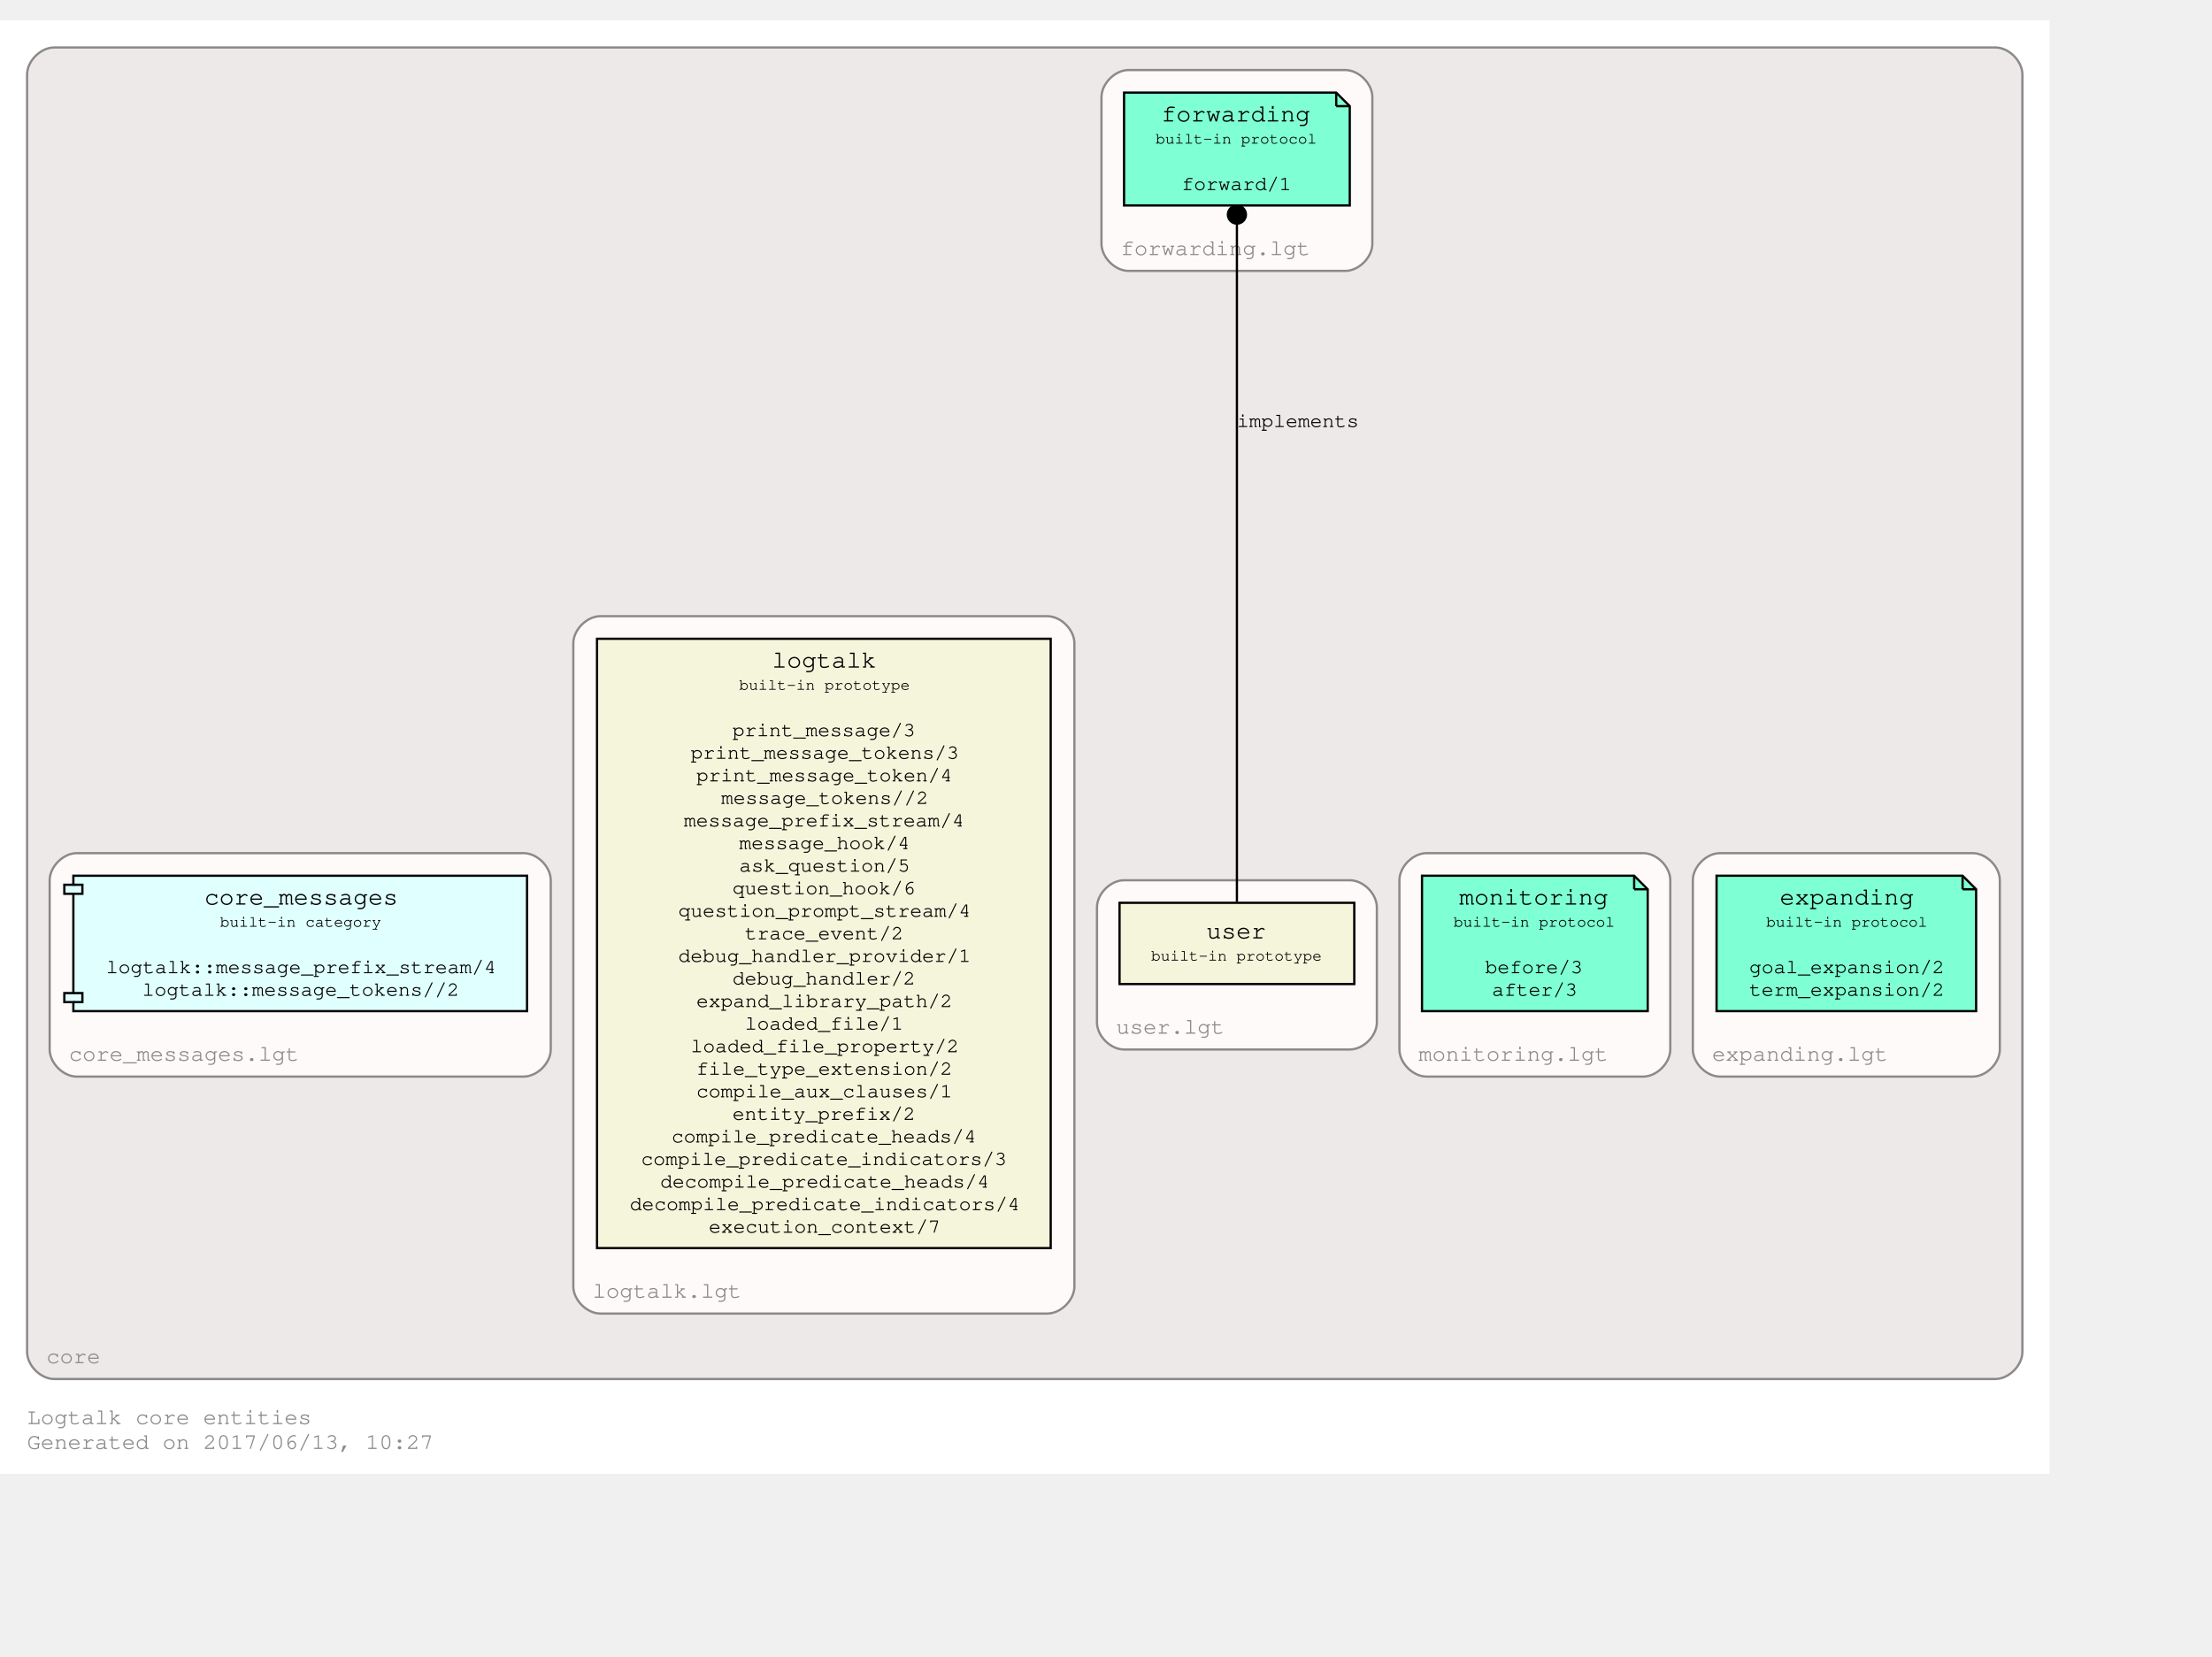
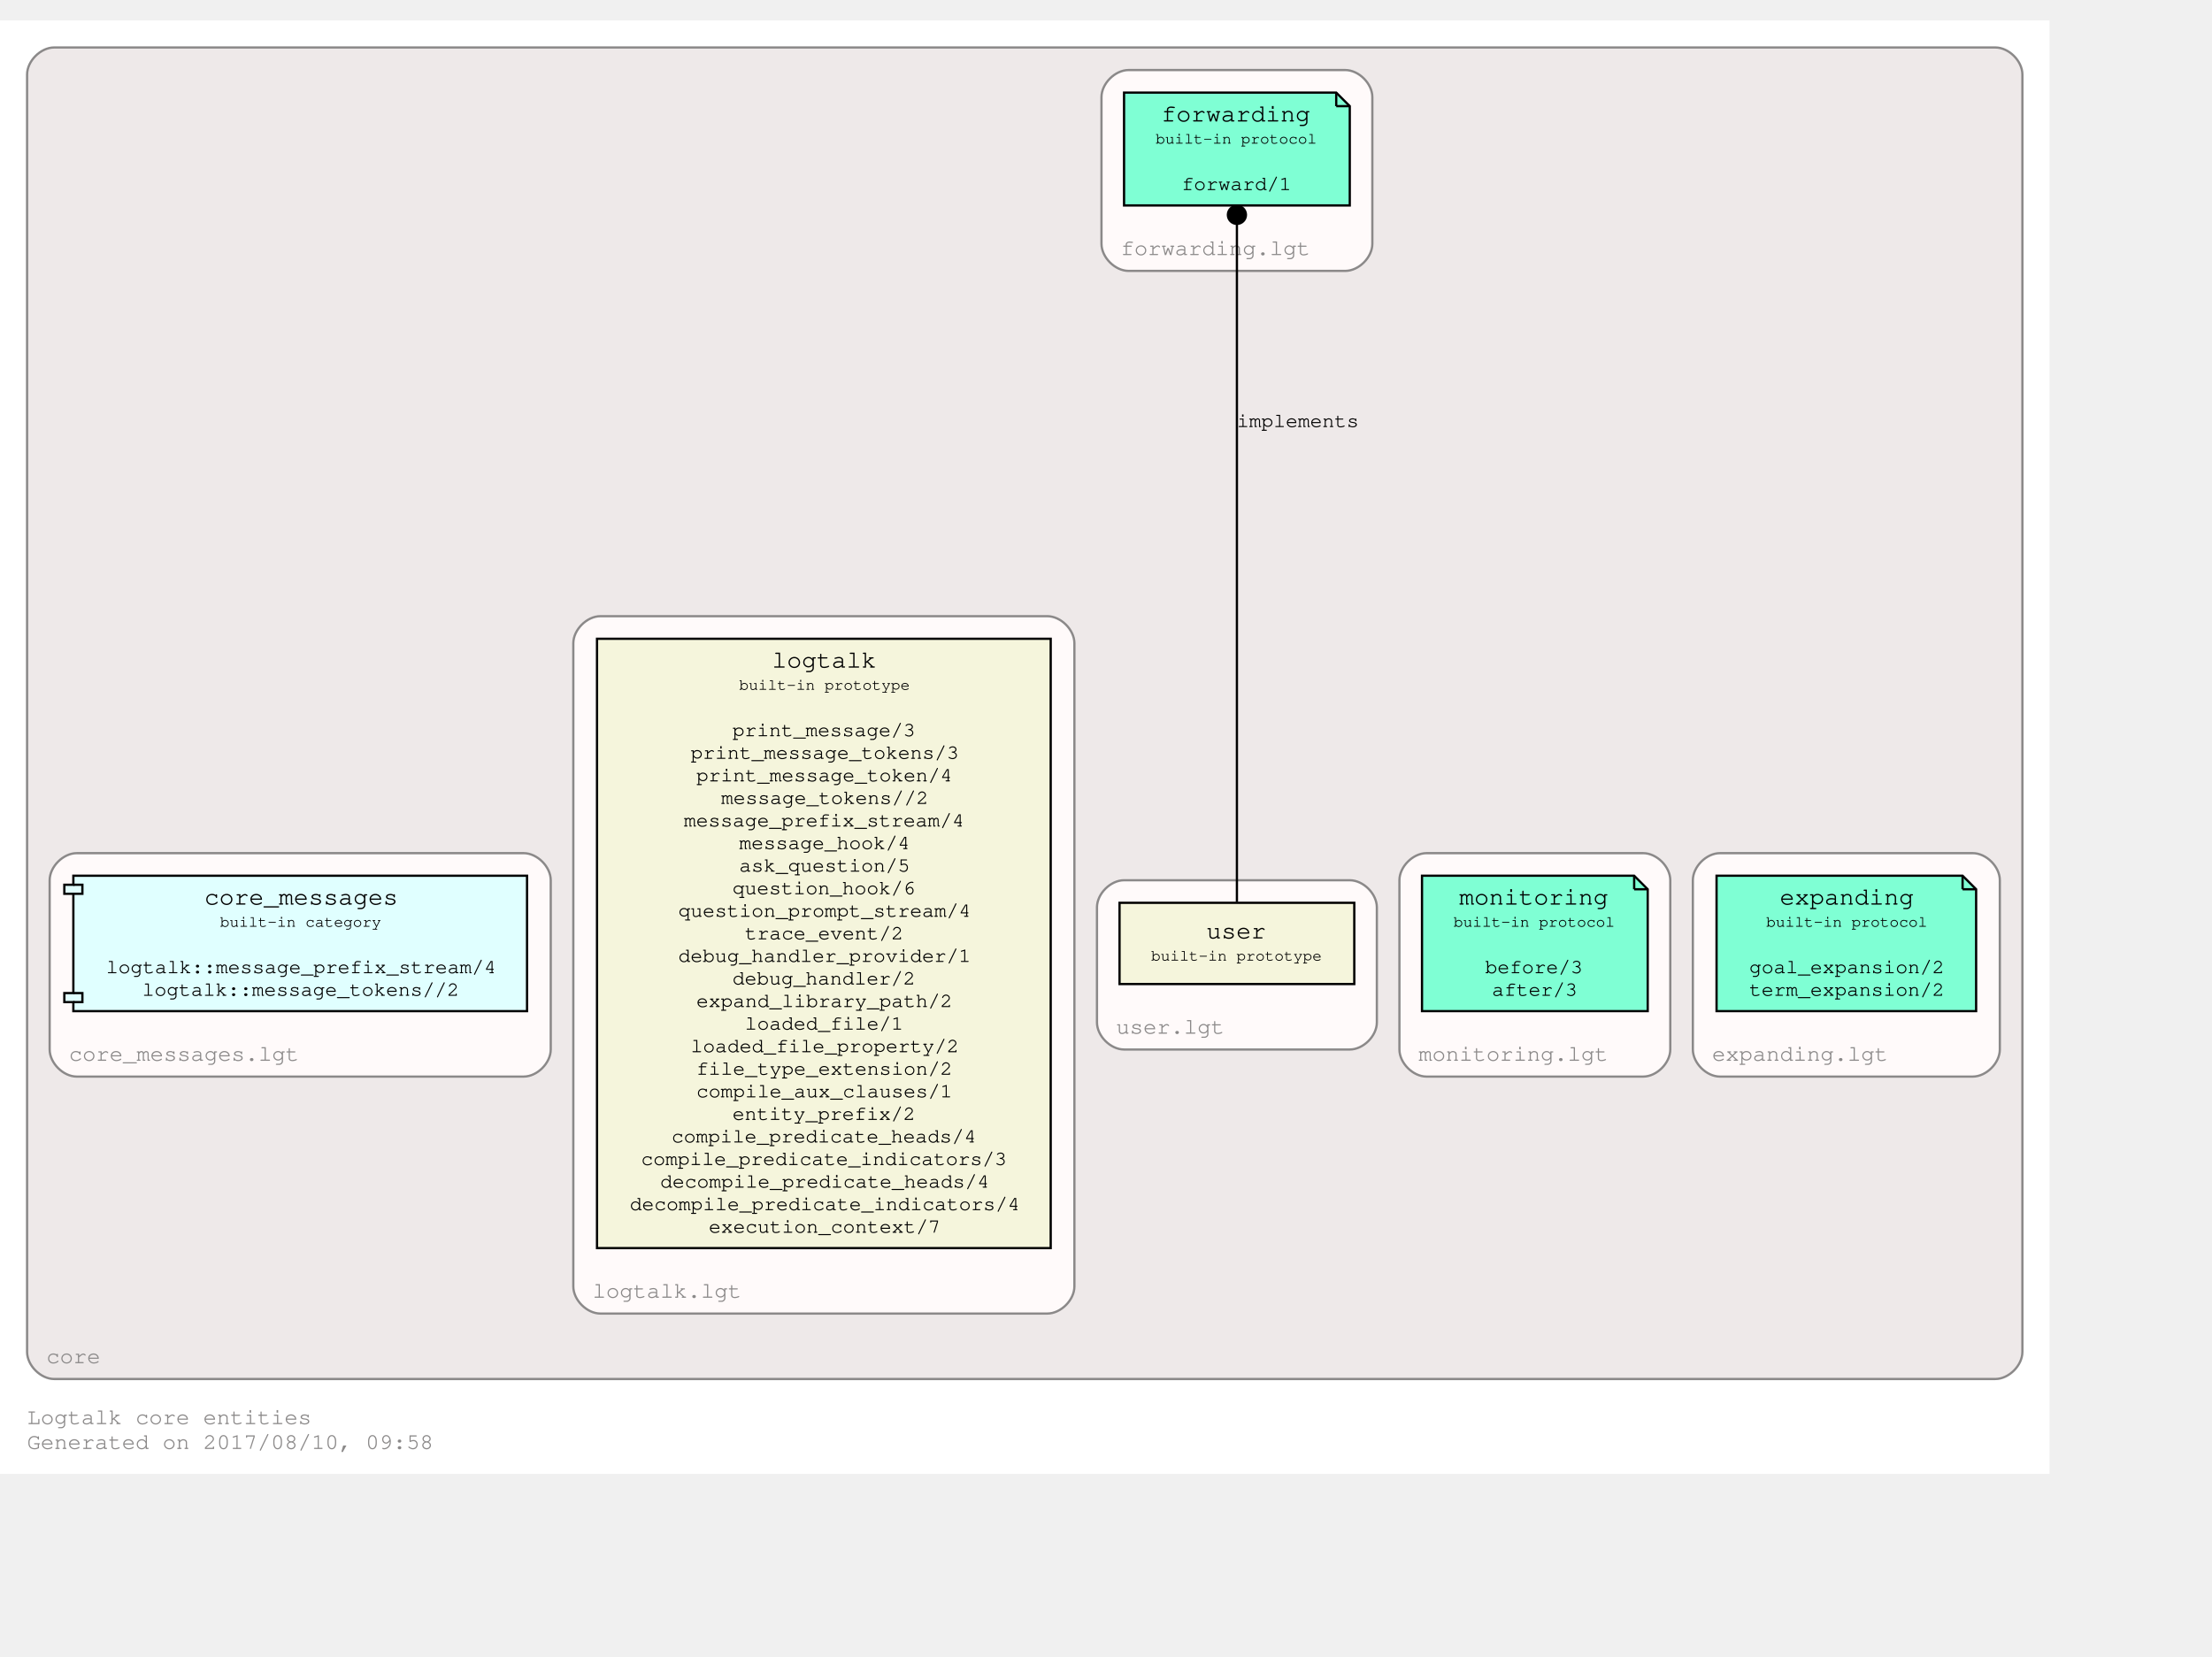
<svg xmlns="http://www.w3.org/2000/svg" xmlns:xlink="http://www.w3.org/1999/xlink" width="1052pt" height="788pt" viewBox="72.00 72.00 980.00 716.00">
  <g id="graph0" class="graph" transform="scale(1 1) rotate(0) translate(76 712)">
    <polygon fill="white" stroke="transparent" points="-4,4 -4,-640 904,-640 904,4 -4,4" />
    <text text-anchor="start" x="8" y="-18" font-family="Courier,monospace" font-size="10.00" fill="#8b8989">Logtalk core entities</text>
-     <text text-anchor="start" x="8" y="-7" font-family="Courier,monospace" font-size="10.00" fill="#8b8989">Generated on 2017/06/13, 10:27</text>
+     <text text-anchor="start" x="8" y="-7" font-family="Courier,monospace" font-size="10.00" fill="#8b8989">Generated on 2017/08/10, 09:58</text>
    <g id="clust1" class="cluster">
      <g id="a_clust1">
        <a xlink:href="https://github.com/LogtalkDotOrg/logtalk3/tree/master/core/" xlink:title="https://github.com/LogtalkDotOrg/logtalk3/tree/master/core/">
          <path fill="#eee9e9" stroke="#8b8989" d="M20,-38C20,-38 880,-38 880,-38 886,-38 892,-44 892,-50 892,-50 892,-616 892,-616 892,-622 886,-628 880,-628 880,-628 20,-628 20,-628 14,-628 8,-622 8,-616 8,-616 8,-50 8,-50 8,-44 14,-38 20,-38" />
          <text text-anchor="middle" x="28.5" y="-45" font-family="Courier,monospace" font-size="10.00" fill="#8b8989">core</text>
        </a>
      </g>
    </g>
    <g id="clust2" class="cluster">
      <g id="a_clust2">
        <a xlink:href="https://github.com/LogtalkDotOrg/logtalk3/tree/master/core/expanding.lgt" xlink:title="https://github.com/LogtalkDotOrg/logtalk3/tree/master/core/expanding.lgt">
          <path fill="snow" stroke="#8b8989" d="M758,-172C758,-172 870,-172 870,-172 876,-172 882,-178 882,-184 882,-184 882,-259 882,-259 882,-265 876,-271 870,-271 870,-271 758,-271 758,-271 752,-271 746,-265 746,-259 746,-259 746,-184 746,-184 746,-178 752,-172 758,-172" />
          <text text-anchor="middle" x="793.5" y="-179" font-family="Courier,monospace" font-size="10.00" fill="#8b8989">expanding.lgt</text>
        </a>
      </g>
    </g>
    <g id="clust3" class="cluster">
      <g id="a_clust3">
        <a xlink:href="https://github.com/LogtalkDotOrg/logtalk3/tree/master/core/monitoring.lgt" xlink:title="https://github.com/LogtalkDotOrg/logtalk3/tree/master/core/monitoring.lgt">
          <path fill="snow" stroke="#8b8989" d="M628,-172C628,-172 724,-172 724,-172 730,-172 736,-178 736,-184 736,-184 736,-259 736,-259 736,-265 730,-271 724,-271 724,-271 628,-271 628,-271 622,-271 616,-265 616,-259 616,-259 616,-184 616,-184 616,-178 622,-172 628,-172" />
          <text text-anchor="middle" x="666.5" y="-179" font-family="Courier,monospace" font-size="10.00" fill="#8b8989">monitoring.lgt</text>
        </a>
      </g>
    </g>
    <g id="clust4" class="cluster">
      <g id="a_clust4">
        <a xlink:href="https://github.com/LogtalkDotOrg/logtalk3/tree/master/core/forwarding.lgt" xlink:title="https://github.com/LogtalkDotOrg/logtalk3/tree/master/core/forwarding.lgt">
          <path fill="snow" stroke="#8b8989" d="M496,-529C496,-529 592,-529 592,-529 598,-529 604,-535 604,-541 604,-541 604,-606 604,-606 604,-612 598,-618 592,-618 592,-618 496,-618 496,-618 490,-618 484,-612 484,-606 484,-606 484,-541 484,-541 484,-535 490,-529 496,-529" />
          <text text-anchor="middle" x="534.5" y="-536" font-family="Courier,monospace" font-size="10.00" fill="#8b8989">forwarding.lgt</text>
        </a>
      </g>
    </g>
    <g id="clust5" class="cluster">
      <g id="a_clust5">
        <a xlink:href="https://github.com/LogtalkDotOrg/logtalk3/tree/master/core/user.lgt" xlink:title="https://github.com/LogtalkDotOrg/logtalk3/tree/master/core/user.lgt">
          <path fill="snow" stroke="#8b8989" d="M494,-184C494,-184 594,-184 594,-184 600,-184 606,-190 606,-196 606,-196 606,-247 606,-247 606,-253 600,-259 594,-259 594,-259 494,-259 494,-259 488,-259 482,-253 482,-247 482,-247 482,-196 482,-196 482,-190 488,-184 494,-184" />
          <text text-anchor="middle" x="514.5" y="-191" font-family="Courier,monospace" font-size="10.00" fill="#8b8989">user.lgt</text>
        </a>
      </g>
    </g>
    <g id="clust6" class="cluster">
      <g id="a_clust6">
        <a xlink:href="https://github.com/LogtalkDotOrg/logtalk3/tree/master/core/logtalk.lgt" xlink:title="https://github.com/LogtalkDotOrg/logtalk3/tree/master/core/logtalk.lgt">
          <path fill="snow" stroke="#8b8989" d="M262,-67C262,-67 460,-67 460,-67 466,-67 472,-73 472,-79 472,-79 472,-364 472,-364 472,-370 466,-376 460,-376 460,-376 262,-376 262,-376 256,-376 250,-370 250,-364 250,-364 250,-79 250,-79 250,-73 256,-67 262,-67" />
          <text text-anchor="middle" x="291.5" y="-74" font-family="Courier,monospace" font-size="10.00" fill="#8b8989">logtalk.lgt</text>
        </a>
      </g>
    </g>
    <g id="clust7" class="cluster">
      <g id="a_clust7">
        <a xlink:href="https://github.com/LogtalkDotOrg/logtalk3/tree/master/core/core_messages.lgt" xlink:title="https://github.com/LogtalkDotOrg/logtalk3/tree/master/core/core_messages.lgt">
          <path fill="snow" stroke="#8b8989" d="M30,-172C30,-172 228,-172 228,-172 234,-172 240,-178 240,-184 240,-184 240,-259 240,-259 240,-265 234,-271 228,-271 228,-271 30,-271 30,-271 24,-271 18,-265 18,-259 18,-259 18,-184 18,-184 18,-178 24,-172 30,-172" />
          <text text-anchor="middle" x="77.5" y="-179" font-family="Courier,monospace" font-size="10.00" fill="#8b8989">core_messages.lgt</text>
        </a>
      </g>
    </g>
    <g id="node1" class="node">
      <g id="a_node1">
        <a xlink:href="http://logtalk.org/library/expanding_0.html" xlink:title="http://logtalk.org/library/expanding_0.html">
          <polygon fill="aquamarine" stroke="black" points="865.5,-261 756.5,-261 756.5,-201 871.5,-201 871.5,-255 865.5,-261" />
          <polyline fill="none" stroke="black" points="865.5,-261 865.5,-255 " />
          <polyline fill="none" stroke="black" points="871.5,-255 865.5,-255 " />
          <text text-anchor="start" x="765" y="-248.8" font-family="Courier,monospace" font-size="9.00"> </text>
          <text text-anchor="start" x="784.5" y="-248.2" font-family="Courier,monospace" font-size="11.00">expanding</text>
          <text text-anchor="start" x="858" y="-248.8" font-family="Courier,monospace" font-size="9.00"> </text>
          <text text-anchor="start" x="765" y="-237.8" font-family="Courier,monospace" font-size="9.00"> </text>
          <text text-anchor="start" x="778.5" y="-238.4" font-family="Courier,monospace" font-size="7.00">built-in protocol</text>
          <text text-anchor="start" x="858" y="-237.8" font-family="Courier,monospace" font-size="9.00"> </text>
          <text text-anchor="start" x="765" y="-227.8" font-family="Courier,monospace" font-size="9.00"> </text>
          <text text-anchor="start" x="765" y="-217.8" font-family="Courier,monospace" font-size="9.00"> </text>
          <text text-anchor="start" x="771" y="-217.8" font-family="Courier,monospace" font-size="9.00">goal_expansion/2</text>
          <text text-anchor="start" x="858" y="-217.8" font-family="Courier,monospace" font-size="9.00"> </text>
          <text text-anchor="start" x="765" y="-207.8" font-family="Courier,monospace" font-size="9.00"> </text>
          <text text-anchor="start" x="771" y="-207.8" font-family="Courier,monospace" font-size="9.00">term_expansion/2</text>
          <text text-anchor="start" x="858" y="-207.8" font-family="Courier,monospace" font-size="9.00"> </text>
        </a>
      </g>
    </g>
    <g id="node2" class="node">
      <g id="a_node2">
        <a xlink:href="http://logtalk.org/library/monitoring_0.html" xlink:title="http://logtalk.org/library/monitoring_0.html">
          <polygon fill="aquamarine" stroke="black" points="720,-261 626,-261 626,-201 726,-201 726,-255 720,-261" />
          <polyline fill="none" stroke="black" points="720,-261 720,-255 " />
          <polyline fill="none" stroke="black" points="726,-255 720,-255 " />
          <text text-anchor="start" x="634" y="-248.8" font-family="Courier,monospace" font-size="9.00"> </text>
          <text text-anchor="start" x="642.5" y="-248.2" font-family="Courier,monospace" font-size="11.00">monitoring</text>
          <text text-anchor="start" x="712" y="-248.8" font-family="Courier,monospace" font-size="9.00"> </text>
          <text text-anchor="start" x="634" y="-237.8" font-family="Courier,monospace" font-size="9.00"> </text>
          <text text-anchor="start" x="640" y="-238.4" font-family="Courier,monospace" font-size="7.00">built-in protocol</text>
          <text text-anchor="start" x="712" y="-237.8" font-family="Courier,monospace" font-size="9.00"> </text>
          <text text-anchor="start" x="634" y="-227.8" font-family="Courier,monospace" font-size="9.00"> </text>
          <text text-anchor="start" x="634" y="-217.8" font-family="Courier,monospace" font-size="9.00"> </text>
          <text text-anchor="start" x="654" y="-217.8" font-family="Courier,monospace" font-size="9.00">before/3</text>
          <text text-anchor="start" x="712" y="-217.8" font-family="Courier,monospace" font-size="9.00"> </text>
          <text text-anchor="start" x="634" y="-207.8" font-family="Courier,monospace" font-size="9.00"> </text>
          <text text-anchor="start" x="657" y="-207.8" font-family="Courier,monospace" font-size="9.00">after/3</text>
          <text text-anchor="start" x="712" y="-207.8" font-family="Courier,monospace" font-size="9.00"> </text>
        </a>
      </g>
    </g>
    <g id="node3" class="node">
      <g id="a_node3">
        <a xlink:href="http://logtalk.org/library/forwarding_0.html" xlink:title="http://logtalk.org/library/forwarding_0.html">
          <polygon fill="aquamarine" stroke="black" points="588,-608 494,-608 494,-558 594,-558 594,-602 588,-608" />
          <polyline fill="none" stroke="black" points="588,-608 588,-602 " />
          <polyline fill="none" stroke="black" points="594,-602 588,-602 " />
          <text text-anchor="start" x="502" y="-595.8" font-family="Courier,monospace" font-size="9.00"> </text>
          <text text-anchor="start" x="510.5" y="-595.2" font-family="Courier,monospace" font-size="11.00">forwarding</text>
          <text text-anchor="start" x="580" y="-595.8" font-family="Courier,monospace" font-size="9.00"> </text>
          <text text-anchor="start" x="502" y="-584.8" font-family="Courier,monospace" font-size="9.00"> </text>
          <text text-anchor="start" x="508" y="-585.4" font-family="Courier,monospace" font-size="7.00">built-in protocol</text>
          <text text-anchor="start" x="580" y="-584.8" font-family="Courier,monospace" font-size="9.00"> </text>
          <text text-anchor="start" x="502" y="-574.8" font-family="Courier,monospace" font-size="9.00"> </text>
          <text text-anchor="start" x="502" y="-564.8" font-family="Courier,monospace" font-size="9.00"> </text>
          <text text-anchor="start" x="519.5" y="-564.8" font-family="Courier,monospace" font-size="9.00">forward/1</text>
          <text text-anchor="start" x="580" y="-564.8" font-family="Courier,monospace" font-size="9.00"> </text>
        </a>
      </g>
    </g>
    <g id="node4" class="node">
      <g id="a_node4">
        <a xlink:href="http://logtalk.org/library/user_0.html" xlink:title="http://logtalk.org/library/user_0.html">
          <polygon fill="beige" stroke="black" points="596,-249 492,-249 492,-213 596,-213 596,-249" />
          <text text-anchor="start" x="500" y="-233.8" font-family="Courier,monospace" font-size="9.00"> </text>
          <text text-anchor="start" x="530.5" y="-233.2" font-family="Courier,monospace" font-size="11.00">user</text>
          <text text-anchor="start" x="582" y="-233.8" font-family="Courier,monospace" font-size="9.00"> </text>
          <text text-anchor="start" x="500" y="-222.8" font-family="Courier,monospace" font-size="9.00"> </text>
          <text text-anchor="start" x="506" y="-223.4" font-family="Courier,monospace" font-size="7.00">built-in prototype</text>
          <text text-anchor="start" x="582" y="-222.8" font-family="Courier,monospace" font-size="9.00"> </text>
        </a>
      </g>
    </g>
    <g id="edge1" class="edge">
      <g id="a_edge1">
        <a xlink:title="implements">
-           <path fill="none" stroke="black" d="M544,-249.429C544,-305.841 544,-476.741 544,-549.56" />
-           <ellipse fill="black" stroke="black" cx="544" cy="-553.94" rx="4" ry="4" />
+           <path fill="none" stroke="black" d="M544,-249.36C544,-304.63 544,-477.14 544,-549.52" />
+           <ellipse fill="black" stroke="black" cx="544" cy="-553.83" rx="4" ry="4" />
        </a>
      </g>
      <text text-anchor="start" x="544" y="-459.8" font-family="Courier,monospace" font-size="9.00">implements</text>
    </g>
    <g id="node5" class="node">
      <g id="a_node5">
        <a xlink:href="http://logtalk.org/library/logtalk_0.html" xlink:title="http://logtalk.org/library/logtalk_0.html">
          <polygon fill="beige" stroke="black" points="461.5,-366 260.5,-366 260.5,-96 461.5,-96 461.5,-366" />
          <text text-anchor="start" x="269" y="-353.8" font-family="Courier,monospace" font-size="9.00"> </text>
          <text text-anchor="start" x="338" y="-353.2" font-family="Courier,monospace" font-size="11.00">logtalk</text>
          <text text-anchor="start" x="448" y="-353.8" font-family="Courier,monospace" font-size="9.00"> </text>
          <text text-anchor="start" x="269" y="-342.8" font-family="Courier,monospace" font-size="9.00"> </text>
          <text text-anchor="start" x="323.5" y="-343.4" font-family="Courier,monospace" font-size="7.00">built-in prototype</text>
          <text text-anchor="start" x="448" y="-342.8" font-family="Courier,monospace" font-size="9.00"> </text>
          <text text-anchor="start" x="269" y="-332.8" font-family="Courier,monospace" font-size="9.00"> </text>
          <text text-anchor="start" x="269" y="-322.8" font-family="Courier,monospace" font-size="9.00"> </text>
          <text text-anchor="start" x="320.5" y="-322.8" font-family="Courier,monospace" font-size="9.00">print_message/3</text>
          <text text-anchor="start" x="448" y="-322.8" font-family="Courier,monospace" font-size="9.00"> </text>
          <text text-anchor="start" x="269" y="-312.8" font-family="Courier,monospace" font-size="9.00"> </text>
          <text text-anchor="start" x="302" y="-312.8" font-family="Courier,monospace" font-size="9.00">print_message_tokens/3</text>
          <text text-anchor="start" x="448" y="-312.8" font-family="Courier,monospace" font-size="9.00"> </text>
          <text text-anchor="start" x="269" y="-302.8" font-family="Courier,monospace" font-size="9.00"> </text>
          <text text-anchor="start" x="304.5" y="-302.8" font-family="Courier,monospace" font-size="9.00">print_message_token/4</text>
          <text text-anchor="start" x="448" y="-302.8" font-family="Courier,monospace" font-size="9.00"> </text>
          <text text-anchor="start" x="269" y="-292.8" font-family="Courier,monospace" font-size="9.00"> </text>
          <text text-anchor="start" x="315.5" y="-292.8" font-family="Courier,monospace" font-size="9.00">message_tokens//2</text>
          <text text-anchor="start" x="448" y="-292.8" font-family="Courier,monospace" font-size="9.00"> </text>
          <text text-anchor="start" x="269" y="-282.8" font-family="Courier,monospace" font-size="9.00"> </text>
          <text text-anchor="start" x="299" y="-282.8" font-family="Courier,monospace" font-size="9.00">message_prefix_stream/4</text>
          <text text-anchor="start" x="448" y="-282.8" font-family="Courier,monospace" font-size="9.00"> </text>
          <text text-anchor="start" x="269" y="-272.8" font-family="Courier,monospace" font-size="9.00"> </text>
          <text text-anchor="start" x="323.5" y="-272.8" font-family="Courier,monospace" font-size="9.00">message_hook/4</text>
          <text text-anchor="start" x="448" y="-272.8" font-family="Courier,monospace" font-size="9.00"> </text>
          <text text-anchor="start" x="269" y="-262.8" font-family="Courier,monospace" font-size="9.00"> </text>
          <text text-anchor="start" x="323.5" y="-262.8" font-family="Courier,monospace" font-size="9.00">ask_question/5</text>
          <text text-anchor="start" x="448" y="-262.8" font-family="Courier,monospace" font-size="9.00"> </text>
          <text text-anchor="start" x="269" y="-252.8" font-family="Courier,monospace" font-size="9.00"> </text>
          <text text-anchor="start" x="320.5" y="-252.8" font-family="Courier,monospace" font-size="9.00">question_hook/6</text>
          <text text-anchor="start" x="448" y="-252.8" font-family="Courier,monospace" font-size="9.00"> </text>
          <text text-anchor="start" x="269" y="-242.8" font-family="Courier,monospace" font-size="9.00"> </text>
          <text text-anchor="start" x="296.5" y="-242.8" font-family="Courier,monospace" font-size="9.00">question_prompt_stream/4</text>
          <text text-anchor="start" x="448" y="-242.8" font-family="Courier,monospace" font-size="9.00"> </text>
          <text text-anchor="start" x="269" y="-232.8" font-family="Courier,monospace" font-size="9.00"> </text>
          <text text-anchor="start" x="326" y="-232.8" font-family="Courier,monospace" font-size="9.00">trace_event/2</text>
          <text text-anchor="start" x="448" y="-232.8" font-family="Courier,monospace" font-size="9.00"> </text>
          <text text-anchor="start" x="269" y="-222.8" font-family="Courier,monospace" font-size="9.00"> </text>
          <text text-anchor="start" x="296.5" y="-222.8" font-family="Courier,monospace" font-size="9.00">debug_handler_provider/1</text>
          <text text-anchor="start" x="448" y="-222.8" font-family="Courier,monospace" font-size="9.00"> </text>
          <text text-anchor="start" x="269" y="-212.8" font-family="Courier,monospace" font-size="9.00"> </text>
          <text text-anchor="start" x="320.5" y="-212.8" font-family="Courier,monospace" font-size="9.00">debug_handler/2</text>
          <text text-anchor="start" x="448" y="-212.8" font-family="Courier,monospace" font-size="9.00"> </text>
          <text text-anchor="start" x="269" y="-202.8" font-family="Courier,monospace" font-size="9.00"> </text>
          <text text-anchor="start" x="304.5" y="-202.8" font-family="Courier,monospace" font-size="9.00">expand_library_path/2</text>
          <text text-anchor="start" x="448" y="-202.8" font-family="Courier,monospace" font-size="9.00"> </text>
          <text text-anchor="start" x="269" y="-192.8" font-family="Courier,monospace" font-size="9.00"> </text>
          <text text-anchor="start" x="326" y="-192.8" font-family="Courier,monospace" font-size="9.00">loaded_file/1</text>
          <text text-anchor="start" x="448" y="-192.8" font-family="Courier,monospace" font-size="9.00"> </text>
          <text text-anchor="start" x="269" y="-182.8" font-family="Courier,monospace" font-size="9.00"> </text>
          <text text-anchor="start" x="302" y="-182.8" font-family="Courier,monospace" font-size="9.00">loaded_file_property/2</text>
          <text text-anchor="start" x="448" y="-182.8" font-family="Courier,monospace" font-size="9.00"> </text>
          <text text-anchor="start" x="269" y="-172.8" font-family="Courier,monospace" font-size="9.00"> </text>
          <text text-anchor="start" x="304.5" y="-172.8" font-family="Courier,monospace" font-size="9.00">file_type_extension/2</text>
          <text text-anchor="start" x="448" y="-172.8" font-family="Courier,monospace" font-size="9.00"> </text>
          <text text-anchor="start" x="269" y="-162.8" font-family="Courier,monospace" font-size="9.00"> </text>
          <text text-anchor="start" x="304.5" y="-162.8" font-family="Courier,monospace" font-size="9.00">compile_aux_clauses/1</text>
          <text text-anchor="start" x="448" y="-162.8" font-family="Courier,monospace" font-size="9.00"> </text>
          <text text-anchor="start" x="269" y="-152.8" font-family="Courier,monospace" font-size="9.00"> </text>
          <text text-anchor="start" x="320.5" y="-152.8" font-family="Courier,monospace" font-size="9.00">entity_prefix/2</text>
          <text text-anchor="start" x="448" y="-152.8" font-family="Courier,monospace" font-size="9.00"> </text>
          <text text-anchor="start" x="269" y="-142.8" font-family="Courier,monospace" font-size="9.00"> </text>
          <text text-anchor="start" x="293.5" y="-142.8" font-family="Courier,monospace" font-size="9.00">compile_predicate_heads/4</text>
          <text text-anchor="start" x="448" y="-142.8" font-family="Courier,monospace" font-size="9.00"> </text>
          <text text-anchor="start" x="269" y="-132.8" font-family="Courier,monospace" font-size="9.00"> </text>
          <text text-anchor="start" x="280" y="-132.8" font-family="Courier,monospace" font-size="9.00">compile_predicate_indicators/3</text>
          <text text-anchor="start" x="448" y="-132.8" font-family="Courier,monospace" font-size="9.00"> </text>
          <text text-anchor="start" x="269" y="-122.8" font-family="Courier,monospace" font-size="9.00"> </text>
          <text text-anchor="start" x="288.5" y="-122.8" font-family="Courier,monospace" font-size="9.00">decompile_predicate_heads/4</text>
          <text text-anchor="start" x="448" y="-122.8" font-family="Courier,monospace" font-size="9.00"> </text>
          <text text-anchor="start" x="269" y="-112.8" font-family="Courier,monospace" font-size="9.00"> </text>
          <text text-anchor="start" x="275" y="-112.8" font-family="Courier,monospace" font-size="9.00">decompile_predicate_indicators/4</text>
          <text text-anchor="start" x="448" y="-112.8" font-family="Courier,monospace" font-size="9.00"> </text>
          <text text-anchor="start" x="269" y="-102.8" font-family="Courier,monospace" font-size="9.00"> </text>
          <text text-anchor="start" x="310" y="-102.8" font-family="Courier,monospace" font-size="9.00">execution_context/7</text>
          <text text-anchor="start" x="448" y="-102.8" font-family="Courier,monospace" font-size="9.00"> </text>
        </a>
      </g>
    </g>
    <g id="node6" class="node">
      <g id="a_node6">
        <a xlink:href="http://logtalk.org/library/core_messages_0.html" xlink:title="http://logtalk.org/library/core_messages_0.html">
          <polygon fill="lightcyan" stroke="black" points="229.5,-261 28.5,-261 28.5,-257 24.5,-257 24.5,-253 28.5,-253 28.5,-209 24.5,-209 24.5,-205 28.5,-205 28.5,-201 229.5,-201 229.5,-261" />
          <polyline fill="none" stroke="black" points="28.5,-257 32.5,-257 32.5,-253 28.5,-253 " />
          <polyline fill="none" stroke="black" points="28.5,-209 32.5,-209 32.5,-205 28.5,-205 " />
          <text text-anchor="start" x="37" y="-248.8" font-family="Courier,monospace" font-size="9.00"> </text>
          <text text-anchor="start" x="86.5" y="-248.2" font-family="Courier,monospace" font-size="11.00">core_messages</text>
          <text text-anchor="start" x="216" y="-248.8" font-family="Courier,monospace" font-size="9.00"> </text>
          <text text-anchor="start" x="37" y="-237.8" font-family="Courier,monospace" font-size="9.00"> </text>
          <text text-anchor="start" x="93.5" y="-238.4" font-family="Courier,monospace" font-size="7.00">built-in category</text>
          <text text-anchor="start" x="216" y="-237.8" font-family="Courier,monospace" font-size="9.00"> </text>
          <text text-anchor="start" x="37" y="-227.8" font-family="Courier,monospace" font-size="9.00"> </text>
          <text text-anchor="start" x="37" y="-217.8" font-family="Courier,monospace" font-size="9.00"> </text>
          <text text-anchor="start" x="43" y="-217.8" font-family="Courier,monospace" font-size="9.00">logtalk::message_prefix_stream/4</text>
          <text text-anchor="start" x="216" y="-217.8" font-family="Courier,monospace" font-size="9.00"> </text>
          <text text-anchor="start" x="37" y="-207.8" font-family="Courier,monospace" font-size="9.00"> </text>
          <text text-anchor="start" x="59" y="-207.8" font-family="Courier,monospace" font-size="9.00">logtalk::message_tokens//2</text>
          <text text-anchor="start" x="216" y="-207.8" font-family="Courier,monospace" font-size="9.00"> </text>
        </a>
      </g>
    </g>
  </g>
</svg>
